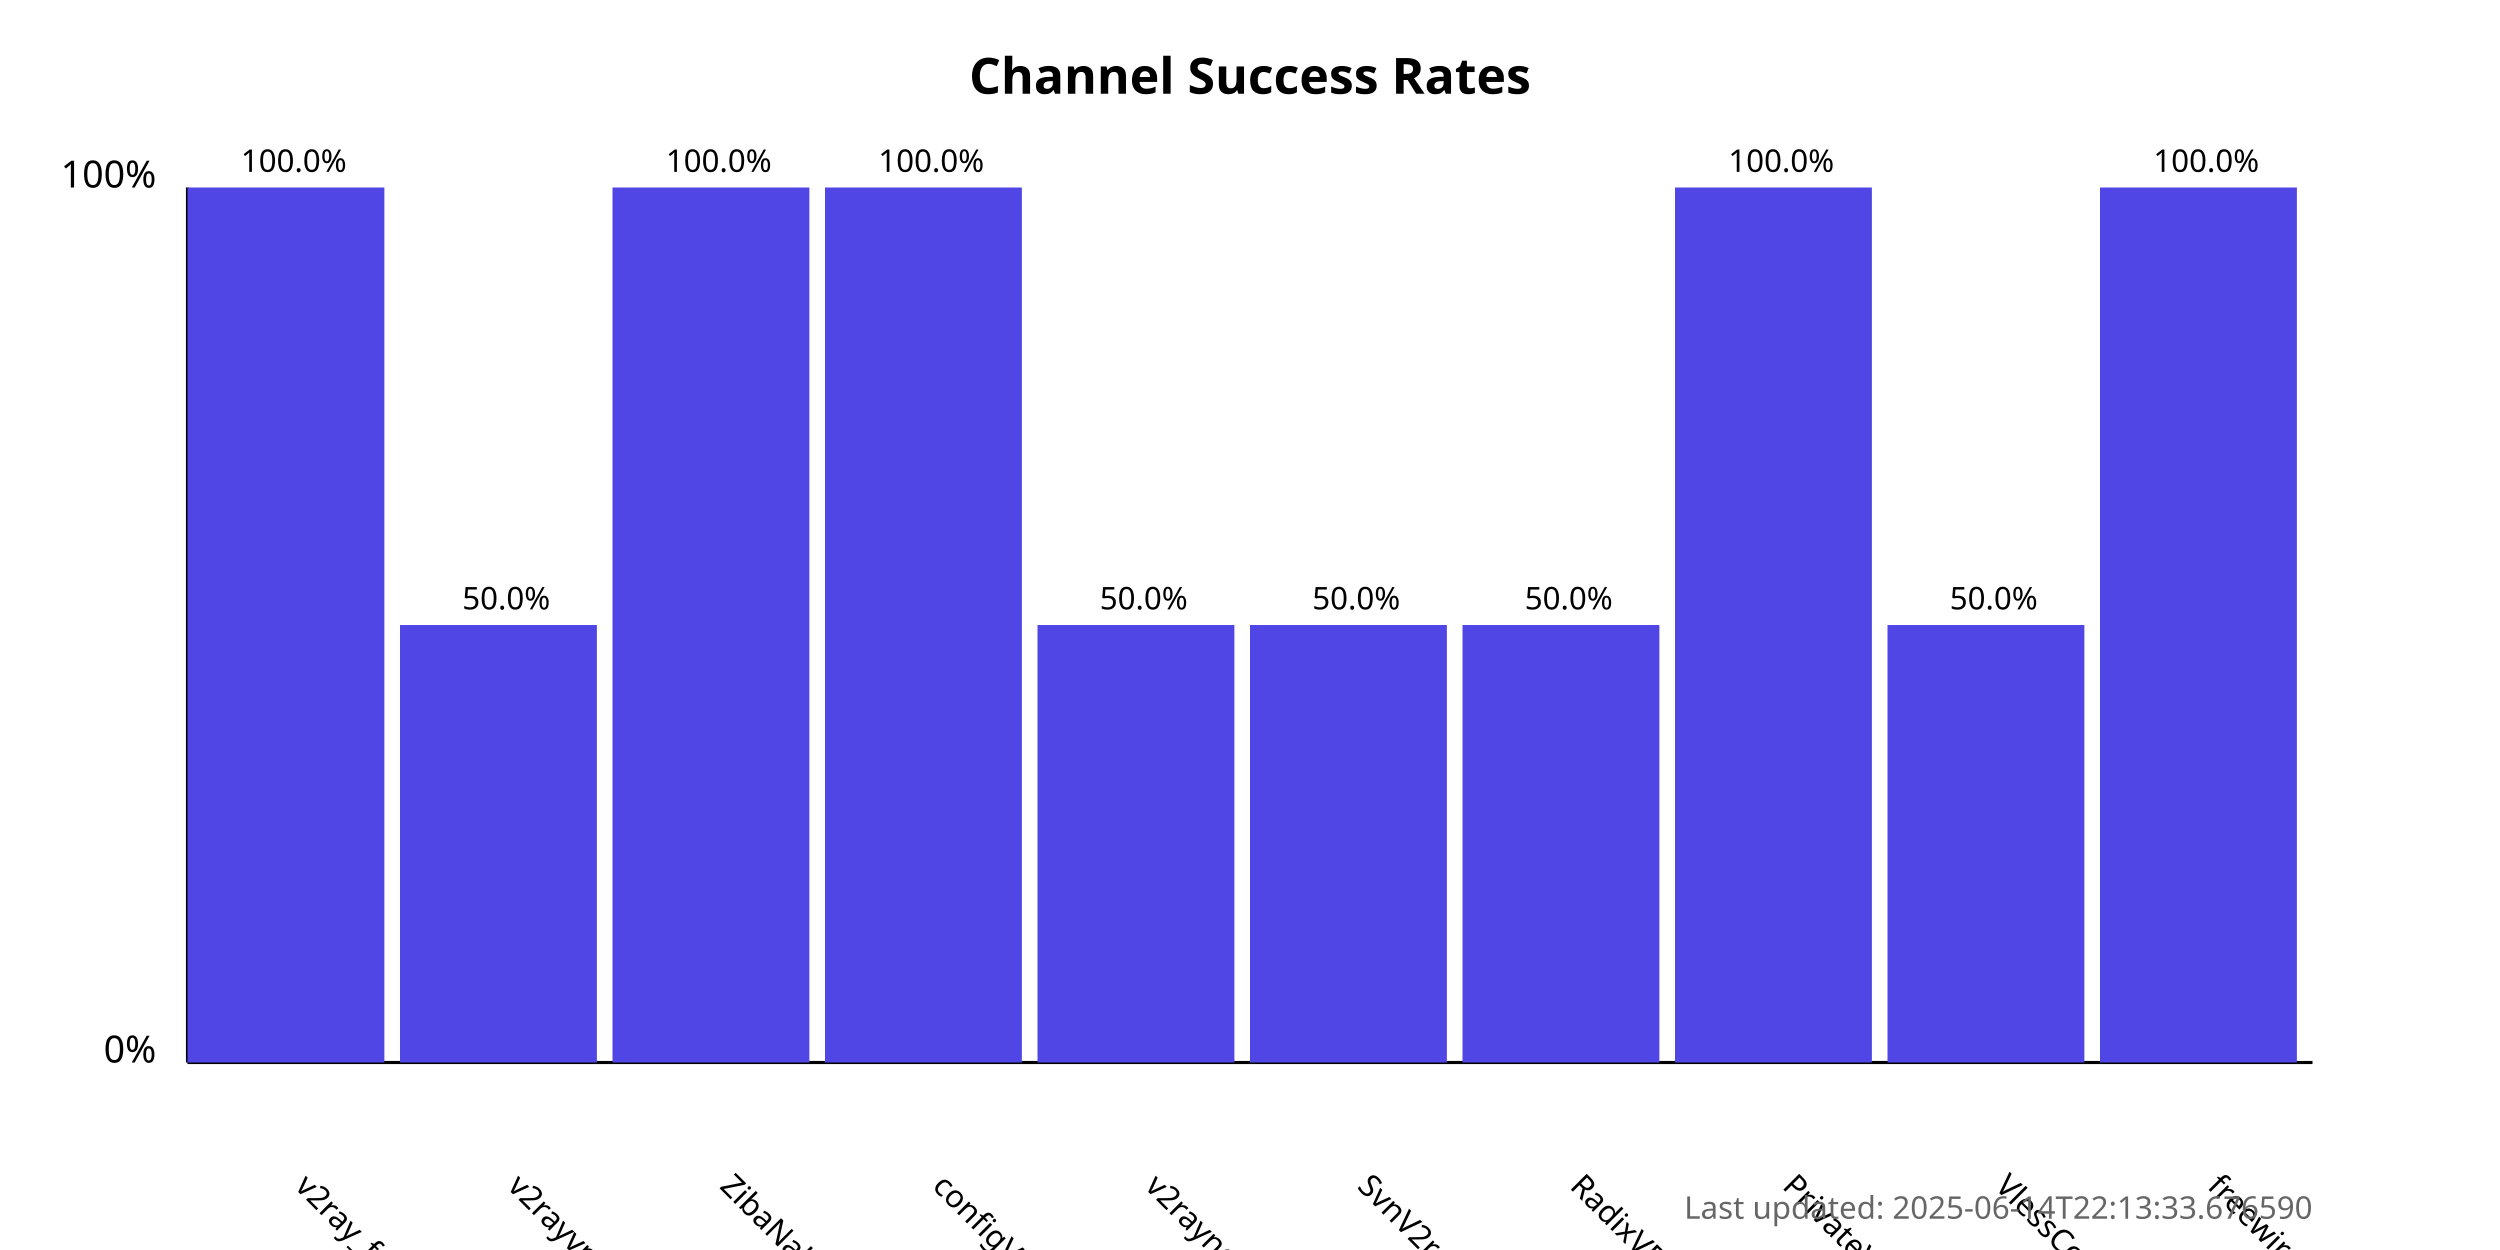
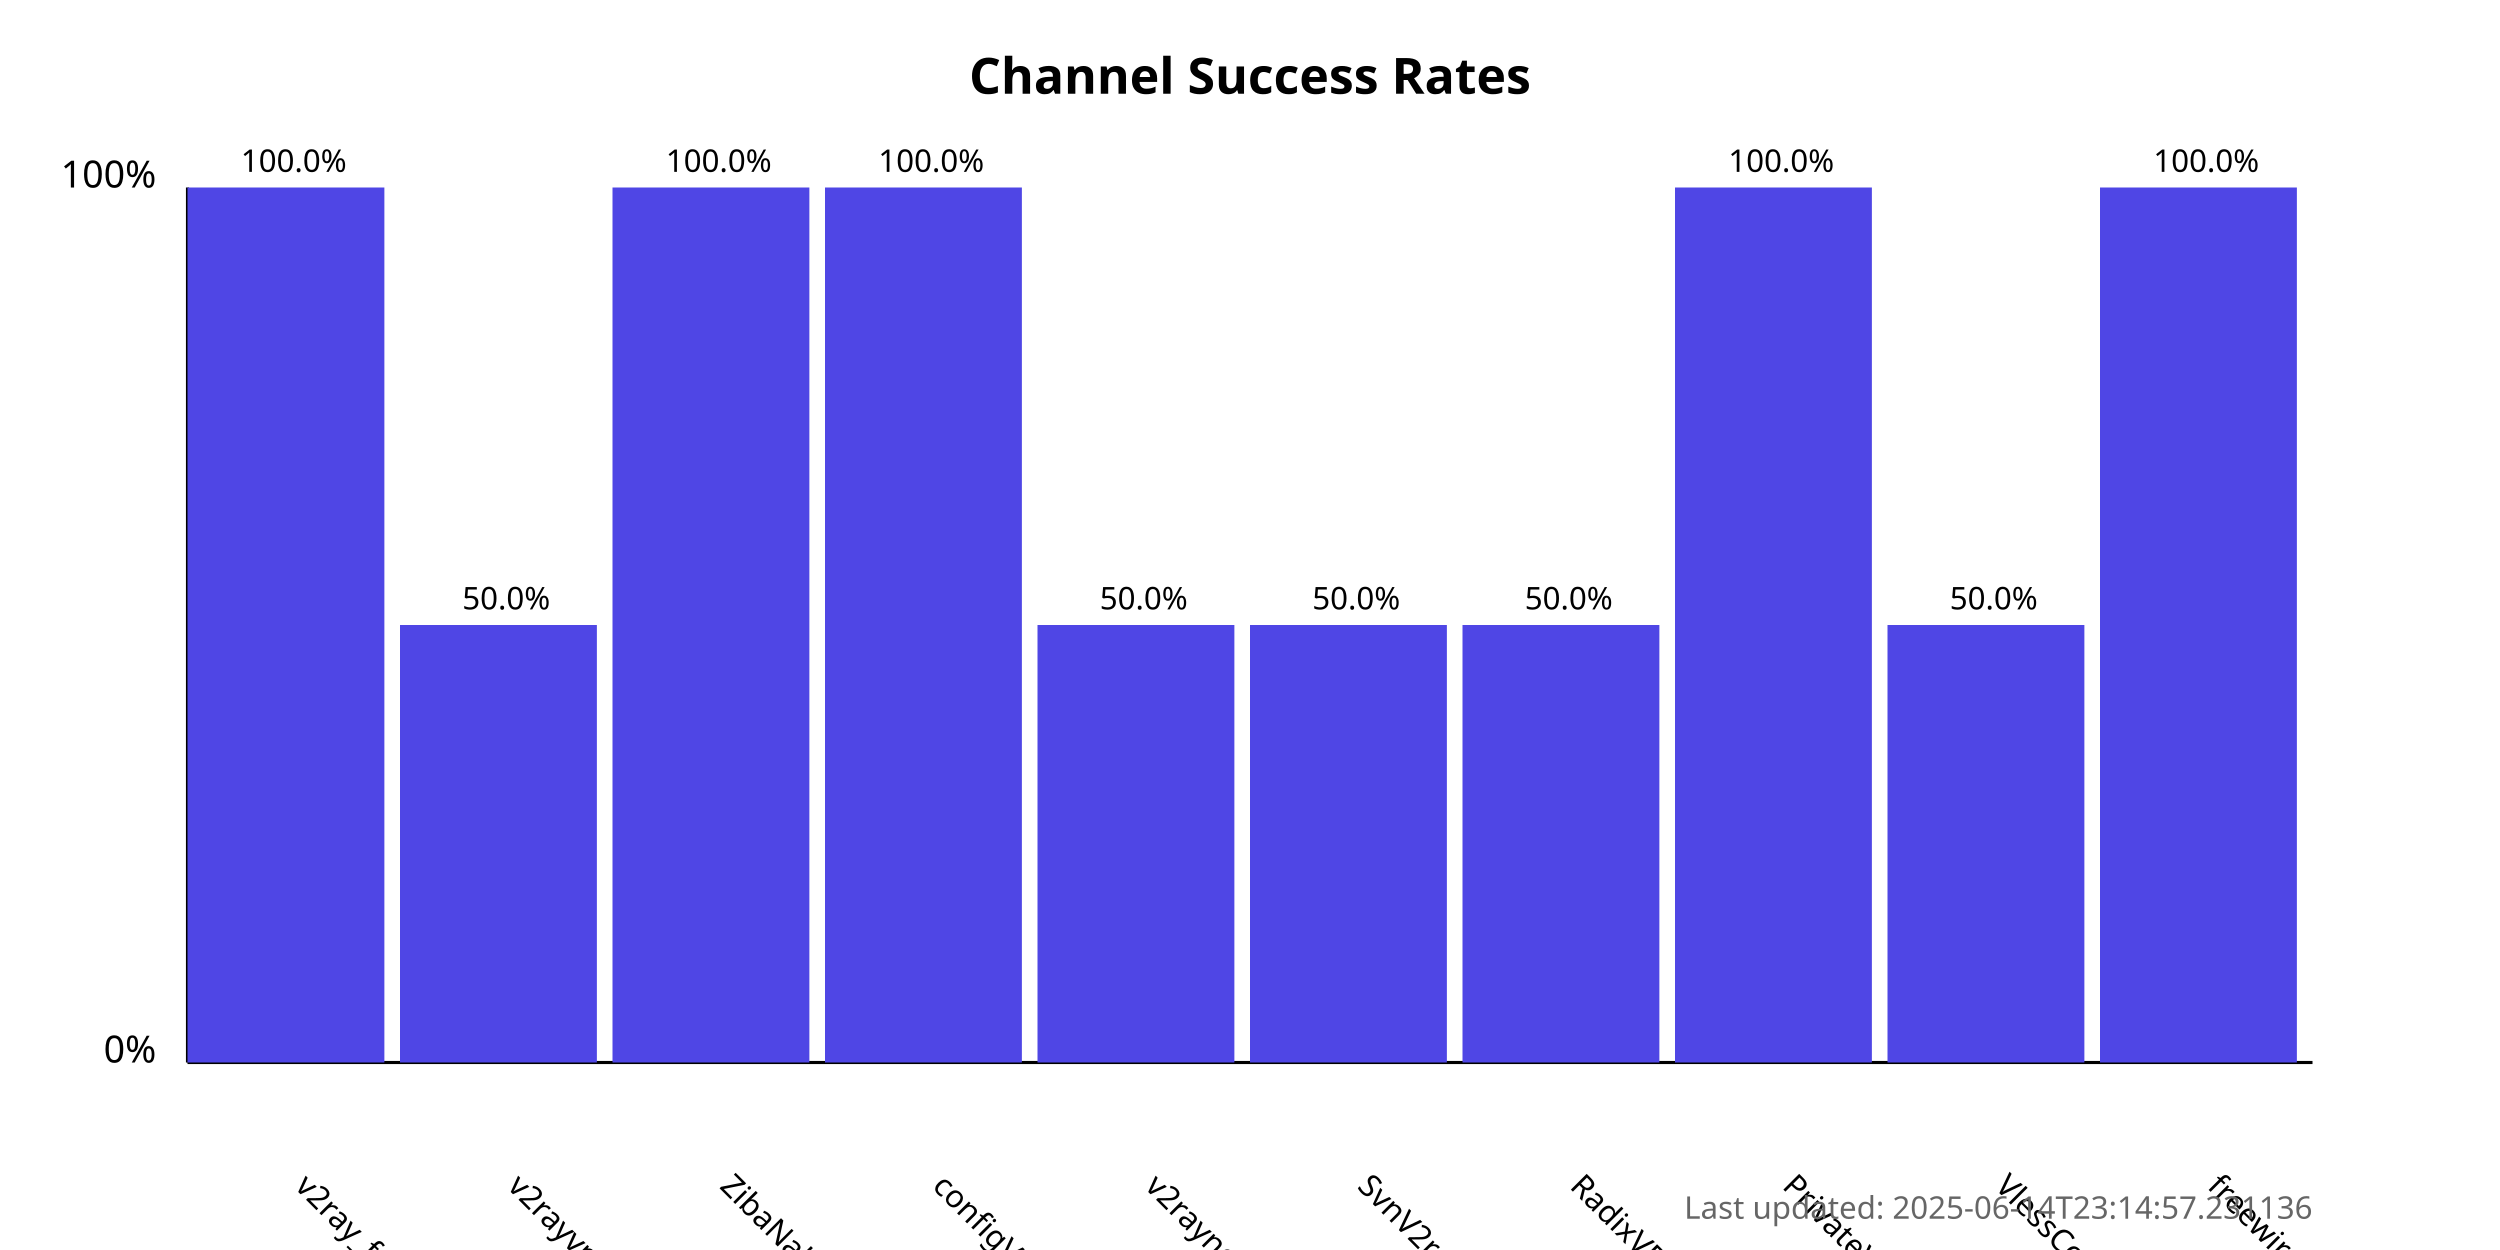
<svg xmlns="http://www.w3.org/2000/svg" width="800" height="400">
  <style>
            .chart-title { font: bold 16px sans-serif; }
            .axis-label { font: 12px sans-serif; }
            .tick-label { font: 10px sans-serif; }
            .bar { fill: #4f46e5; }
            .bar:hover { fill: #6366f1; }
            .timestamp { font: 10px sans-serif; fill: #666; }
        </style>
  <text x="400.0" y="30" text-anchor="middle" class="chart-title">
            Channel Success Rates
        </text>
  <line x1="60" y1="340" x2="60" y2="60" stroke="black" stroke-width="1" />
  <line x1="60" y1="340" x2="740" y2="340" stroke="black" stroke-width="1" />
  <text x="50" y="340" text-anchor="end" class="axis-label">0%</text>
  <text x="50" y="60" text-anchor="end" class="axis-label">100%</text>
  <g>
    <rect x="60" y="60.0" width="63.0" height="280.0" class="bar" />
    <text x="94.0" y="380" transform="rotate(45, 94.0, 380)" text-anchor="start" class="tick-label">
                v2ray_free_conf
            </text>
    <text x="94.0" y="55.0" text-anchor="middle" class="tick-label">
                100.0%
            </text>
  </g>
  <g>
    <rect x="128.0" y="200.0" width="63.0" height="140.0" class="bar" />
    <text x="162.0" y="380" transform="rotate(45, 162.0, 380)" text-anchor="start" class="tick-label">
                v2rayvpno
            </text>
    <text x="162.0" y="195.0" text-anchor="middle" class="tick-label">
                50.0%
            </text>
  </g>
  <g>
    <rect x="196.0" y="60.0" width="63.0" height="280.0" class="bar" />
    <text x="230.0" y="380" transform="rotate(45, 230.0, 380)" text-anchor="start" class="tick-label">
                ZibaNabz
            </text>
    <text x="230.0" y="55.0" text-anchor="middle" class="tick-label">
                100.0%
            </text>
  </g>
  <g>
    <rect x="264.0" y="60.0" width="63.0" height="280.0" class="bar" />
    <text x="298.0" y="380" transform="rotate(45, 298.0, 380)" text-anchor="start" class="tick-label">
                configV2rayForFree
            </text>
    <text x="298.0" y="55.0" text-anchor="middle" class="tick-label">
                100.0%
            </text>
  </g>
  <g>
    <rect x="332.0" y="200.0" width="63.0" height="140.0" class="bar" />
    <text x="366.0" y="380" transform="rotate(45, 366.0, 380)" text-anchor="start" class="tick-label">
                v2rayngvpn
            </text>
    <text x="366.0" y="195.0" text-anchor="middle" class="tick-label">
                50.0%
            </text>
  </g>
  <g>
    <rect x="400.0" y="200.0" width="63.0" height="140.0" class="bar" />
    <text x="434.0" y="380" transform="rotate(45, 434.0, 380)" text-anchor="start" class="tick-label">
                SvnV2ray
            </text>
    <text x="434.0" y="195.0" text-anchor="middle" class="tick-label">
                50.0%
            </text>
  </g>
  <g>
    <rect x="468.0" y="200.0" width="63.0" height="140.0" class="bar" />
    <text x="502.0" y="380" transform="rotate(45, 502.0, 380)" text-anchor="start" class="tick-label">
                RadixVPN
            </text>
    <text x="502.0" y="195.0" text-anchor="middle" class="tick-label">
                50.0%
            </text>
  </g>
  <g>
    <rect x="536.0" y="60.0" width="63.0" height="280.0" class="bar" />
    <text x="570.0" y="380" transform="rotate(45, 570.0, 380)" text-anchor="start" class="tick-label">
                PrivateVPNs
            </text>
    <text x="570.0" y="55.0" text-anchor="middle" class="tick-label">
                100.0%
            </text>
  </g>
  <g>
    <rect x="604.0" y="200.0" width="63.0" height="140.0" class="bar" />
    <text x="638.0" y="380" transform="rotate(45, 638.0, 380)" text-anchor="start" class="tick-label">
                VlessConfig
            </text>
    <text x="638.0" y="195.0" text-anchor="middle" class="tick-label">
                50.0%
            </text>
  </g>
  <g>
    <rect x="672.0" y="60.0" width="63.0" height="280.0" class="bar" />
    <text x="706.0" y="380" transform="rotate(45, 706.0, 380)" text-anchor="start" class="tick-label">
                freewireguard
            </text>
    <text x="706.0" y="55.0" text-anchor="middle" class="tick-label">
                100.0%
            </text>
  </g>
  <text x="740" y="390" text-anchor="end" class="timestamp">
-             Last updated: 2025-06-14T22:13:33.676590
+             Last updated: 2025-06-14T23:14:57.231136
        </text>
</svg>
